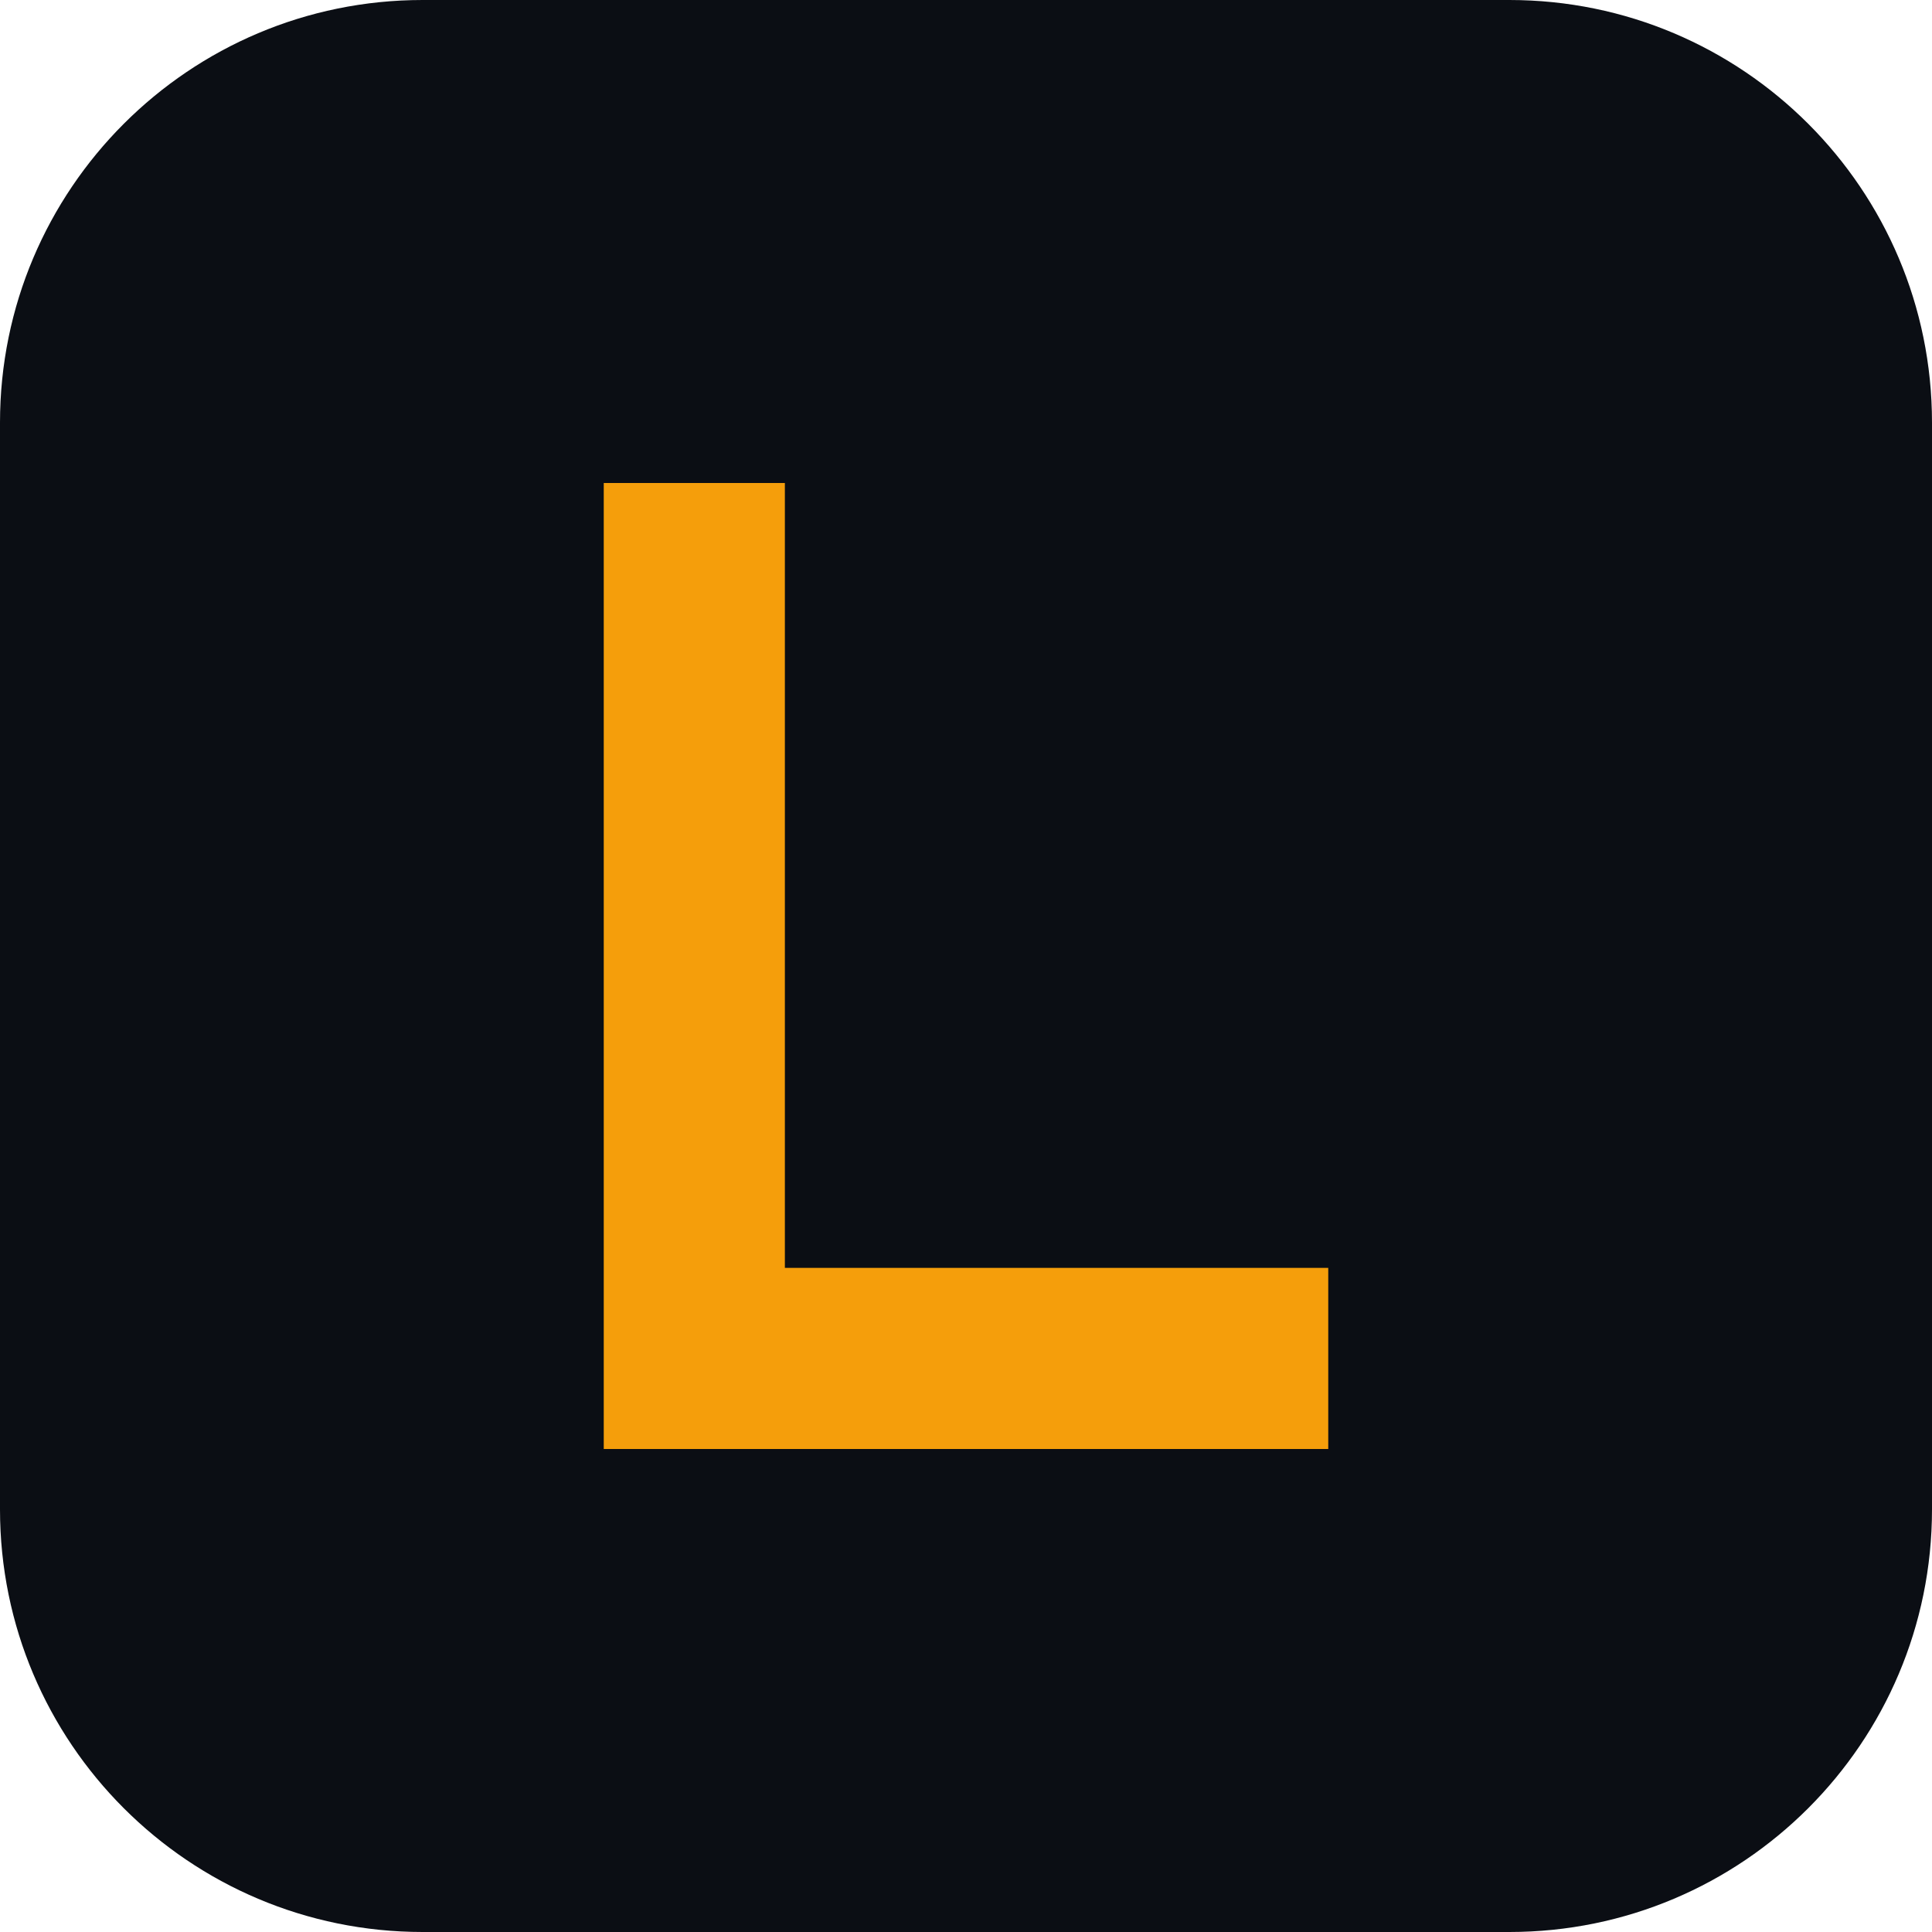
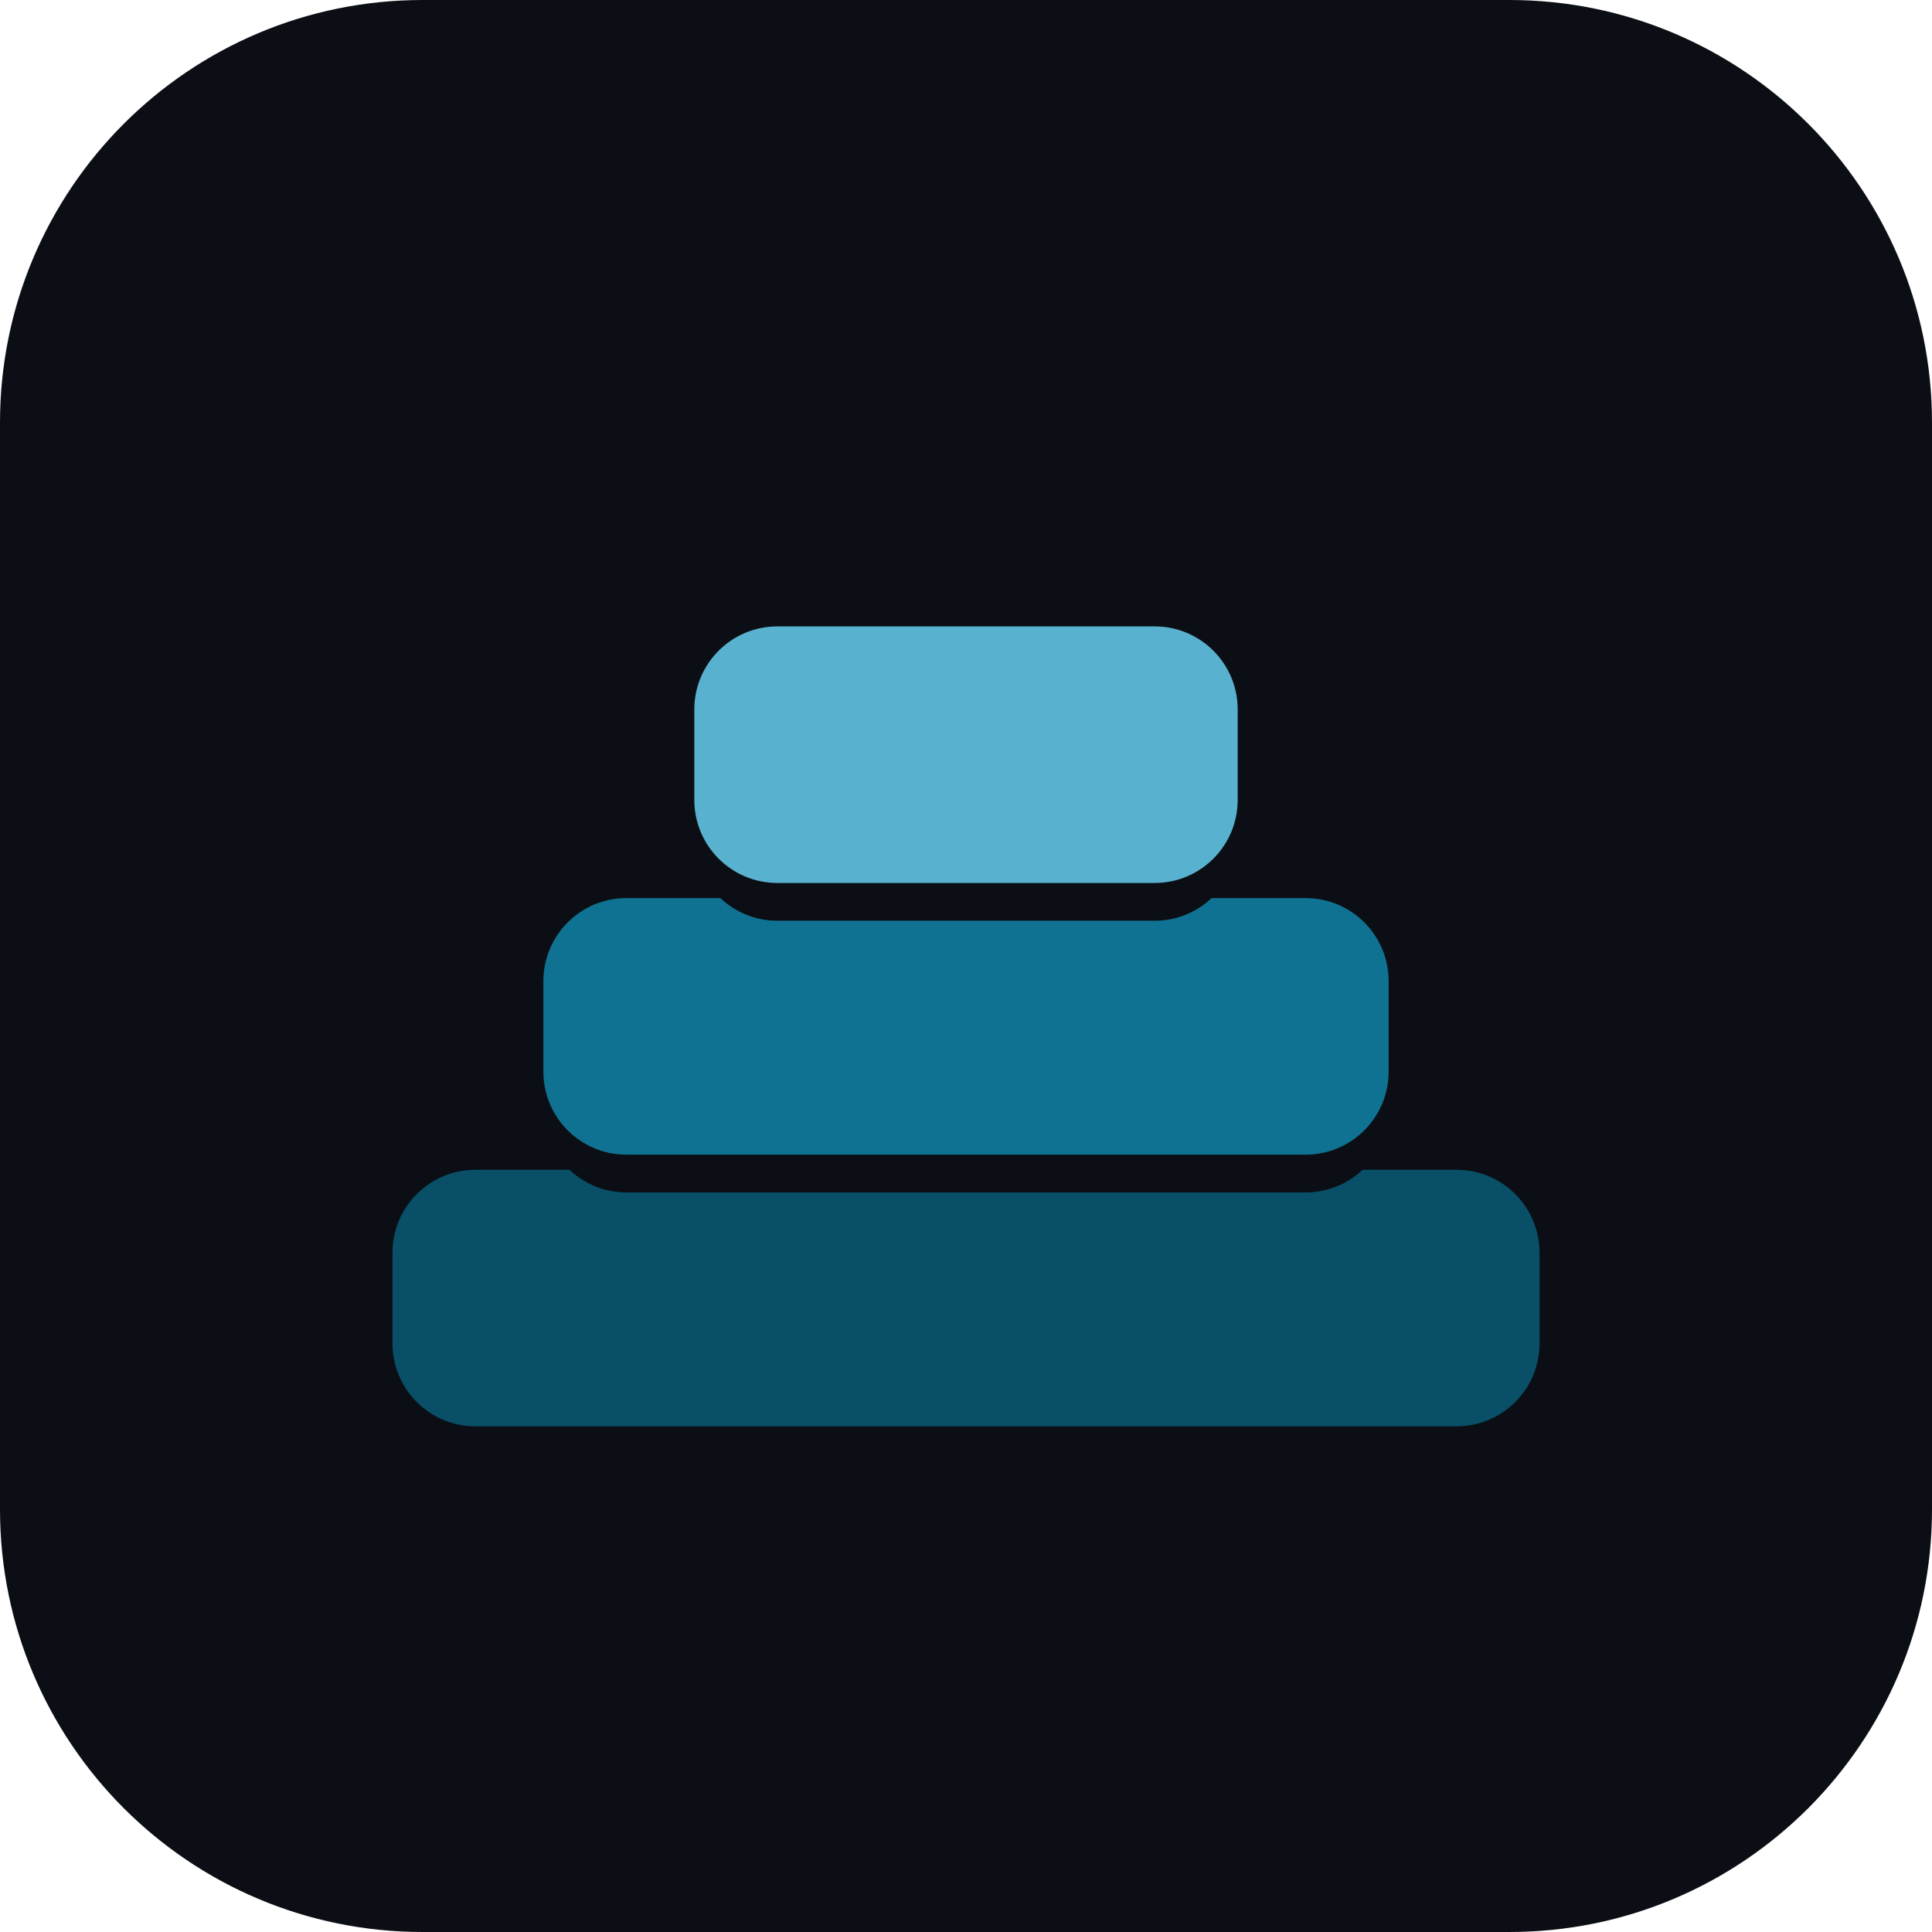
- <svg xmlns="http://www.w3.org/2000/svg" width="32" height="32" viewBox="0 0 32 32">
-   <rect width="32" height="32" rx="7" fill="#0b0e14" />
-   <path d="M10 8h3v13h9v3H10z" fill="#f59e0b" />
+ <svg xmlns="http://www.w3.org/2000/svg" viewBox="0 0 256 256">
+   <path fill="#0B0E14" d="M56,0 H200 A56,56 0 0 1 256,56 V200 A56,56 0 0 1 200,256 H56 A56,56 0 0 1 0,200 V56 A56,56 0 0 1 56,0 Z" />
+   <rect x="52" y="160" width="152" height="34" rx="11" fill="#0B0E14" />
+   <rect x="52" y="155" width="152" height="34" rx="11" fill="#084F67" />
+   <rect x="72" y="124" width="112" height="34" rx="11" fill="#0B0E14" />
+   <rect x="72" y="119" width="112" height="34" rx="11" fill="#107292" />
+   <rect x="92" y="88" width="72" height="34" rx="11" fill="#0B0E14" />
+   <rect x="92" y="83" width="72" height="34" rx="11" fill="#58B1CE" />
</svg>
